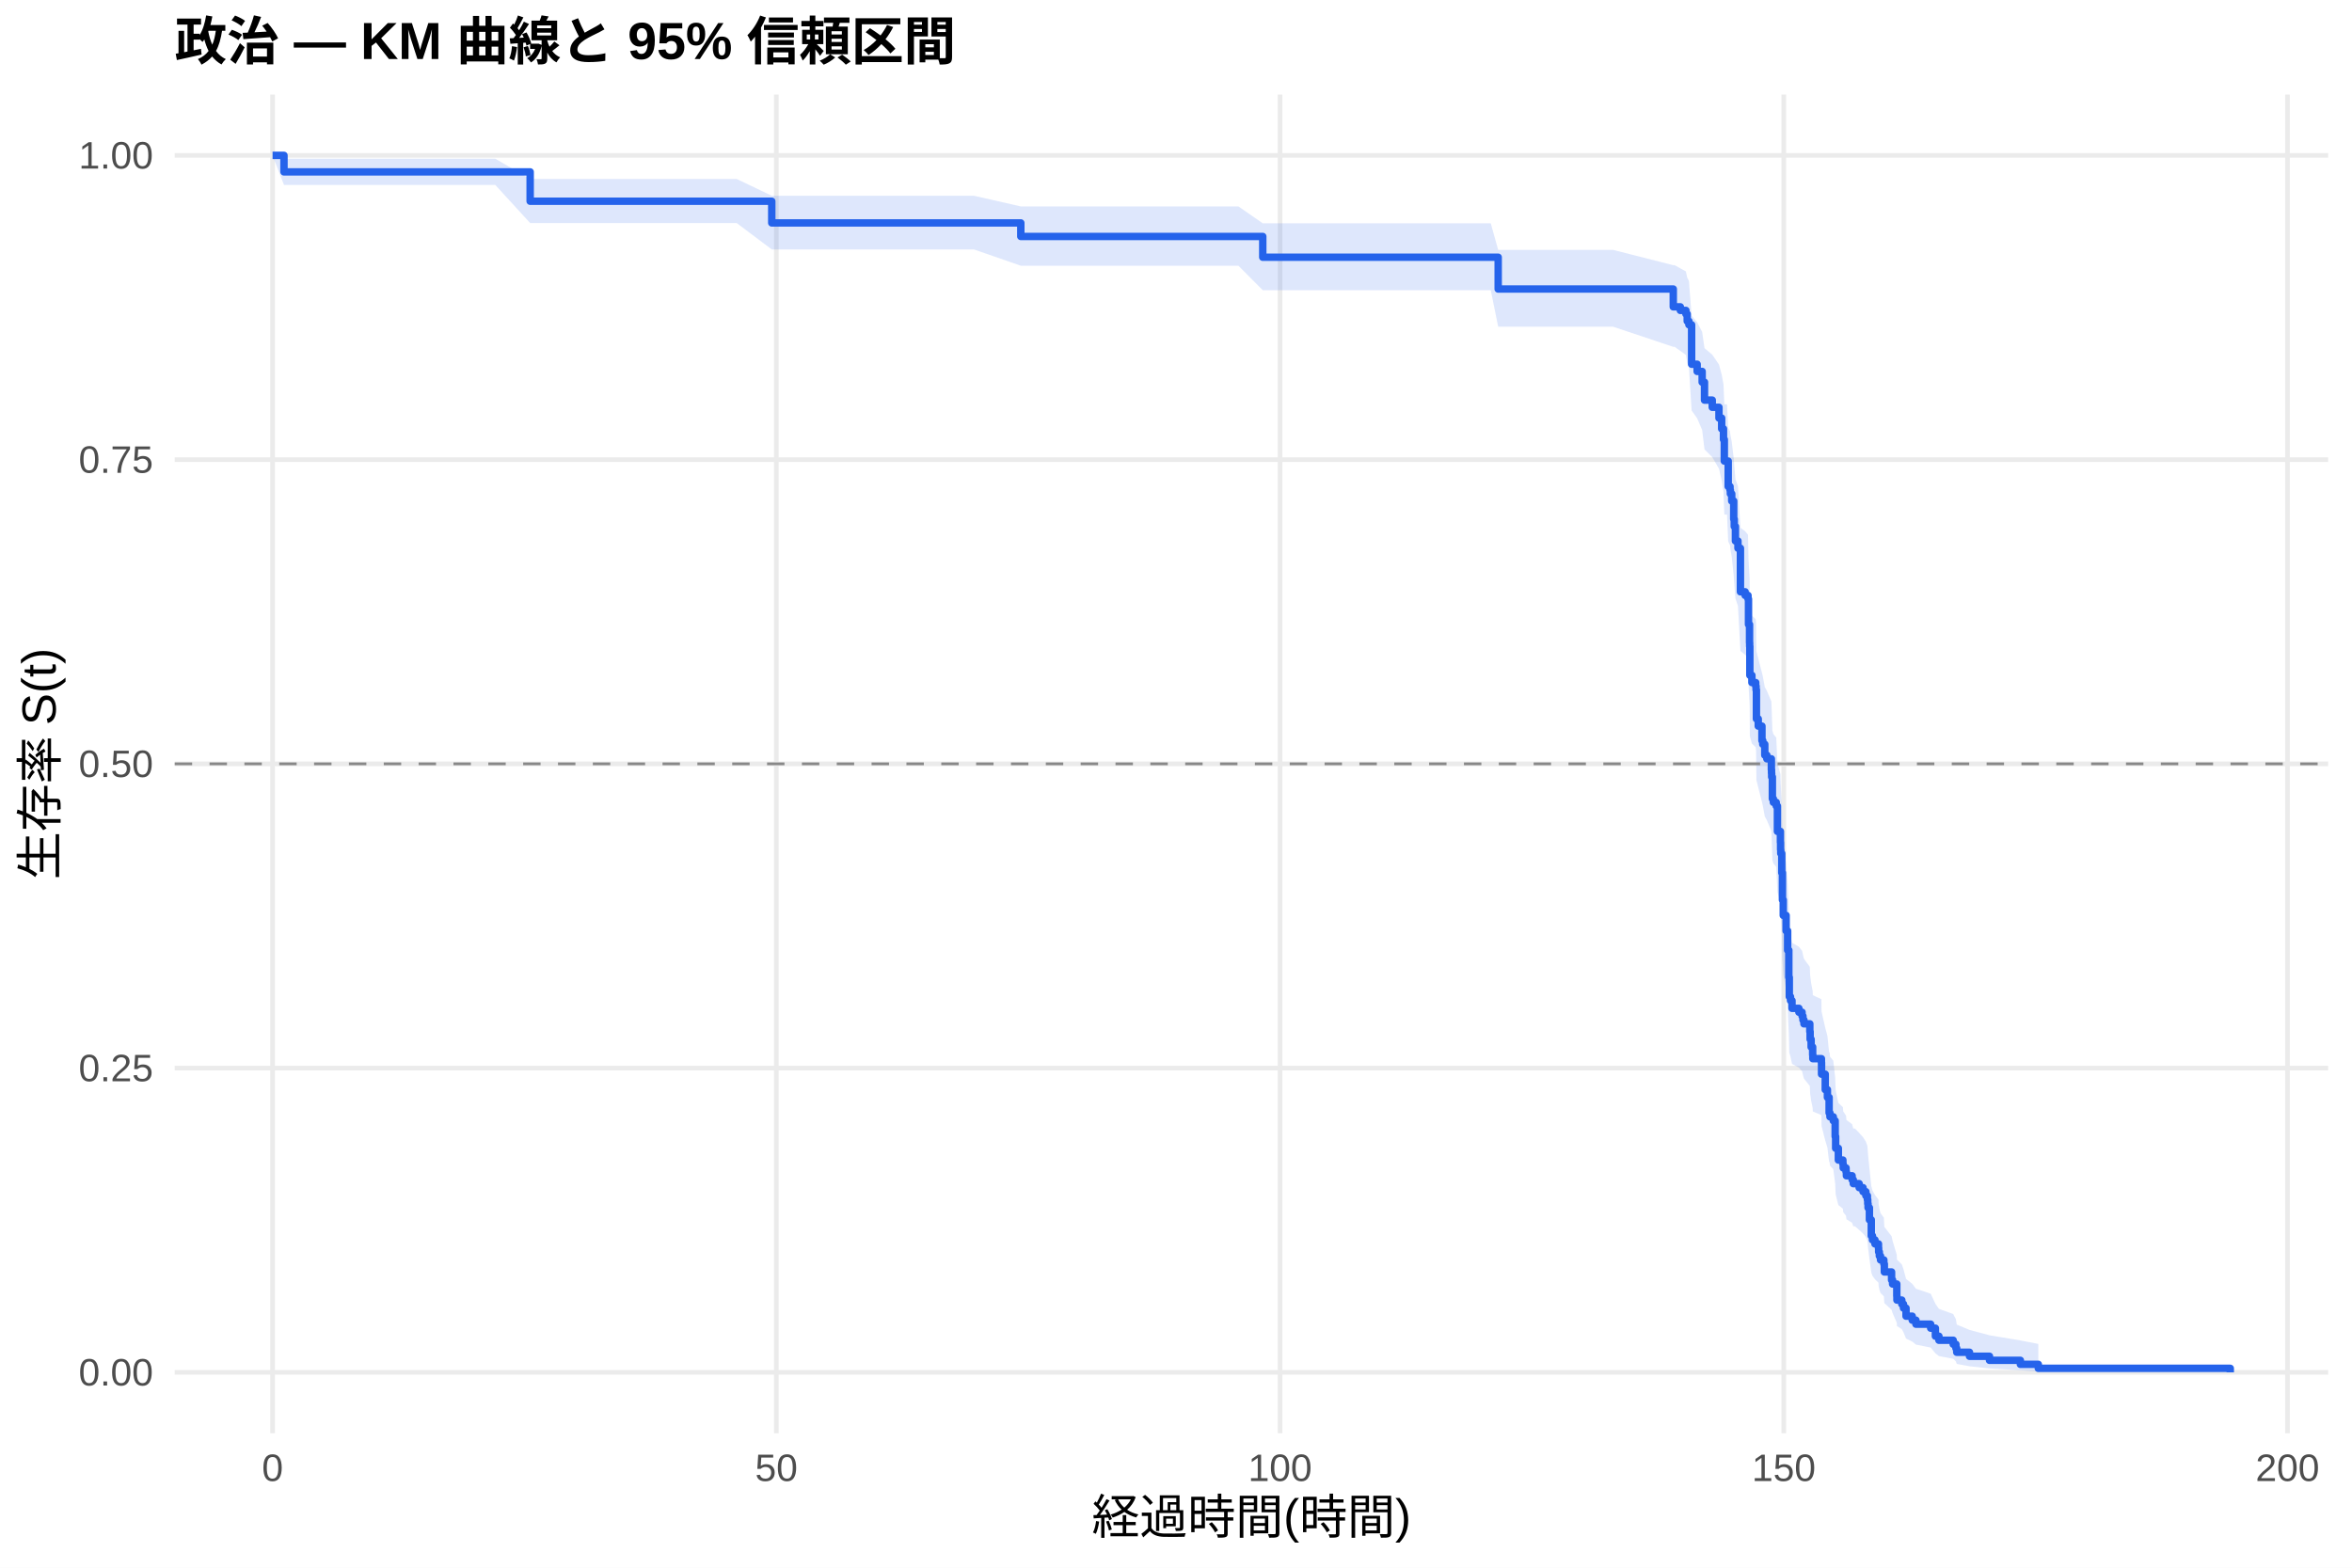
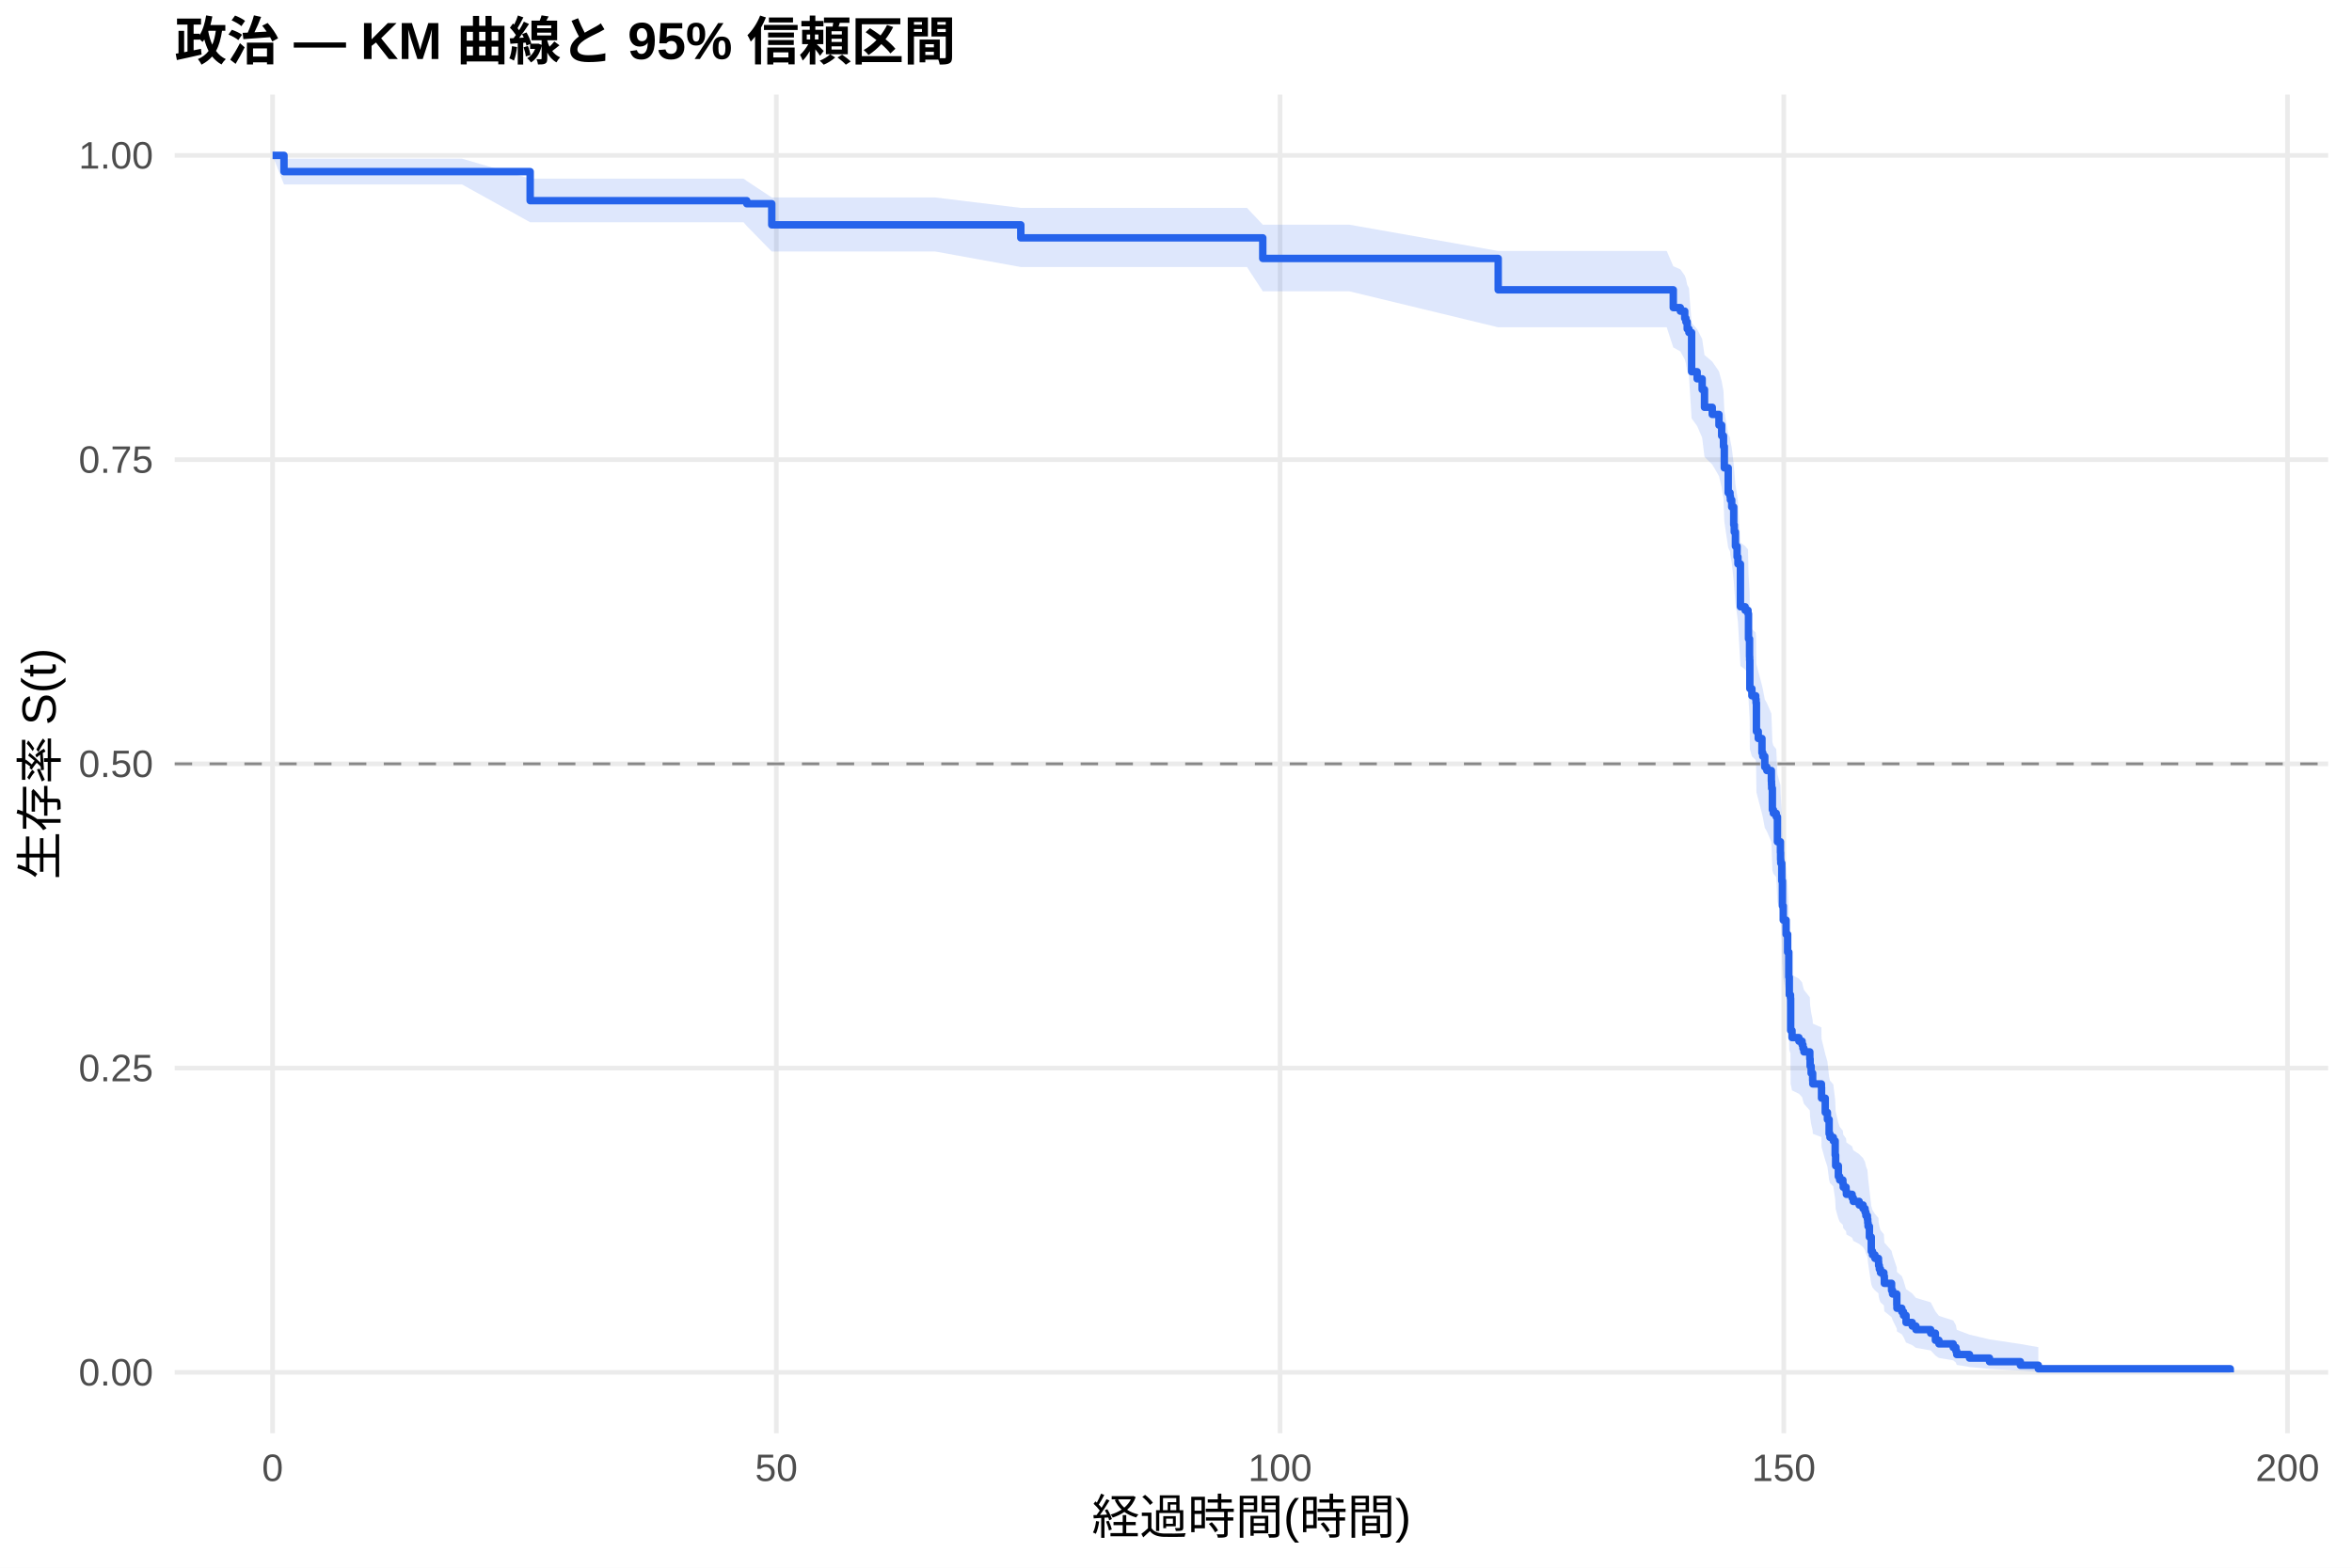
<svg xmlns="http://www.w3.org/2000/svg" width="540.00pt" height="360.00pt" viewBox="0 0 540.00 360.00">
  <g class="svglite">
    <defs>
      <style type="text/css">
    .svglite line, .svglite polyline, .svglite polygon, .svglite path, .svglite rect, .svglite circle {
      fill: none;
      stroke: #000000;
      stroke-linecap: round;
      stroke-linejoin: round;
      stroke-miterlimit: 10.00;
    }
    .svglite text {
      white-space: pre;
    }
    .svglite g.glyphgroup path {
      fill: inherit;
      stroke: none;
    }
  </style>
    </defs>
    <rect width="100%" height="100%" style="stroke: none; fill: #FFFFFF;" />
    <defs>
      <clipPath id="cpMC4wMHw1NDAuMDB8MC4wMHwzNjAuMDA=">
        <rect x="0.00" y="0.00" width="540.00" height="360.00" />
      </clipPath>
    </defs>
    <g clip-path="url(#cpMC4wMHw1NDAuMDB8MC4wMHwzNjAuMDA=)">
      <rect x="0" y="0.00" width="540.00" height="360.00" style="stroke-width: 1.07; stroke: none; fill: #FFFFFF;" />
    </g>
    <defs>
      <clipPath id="cpNDAuMTF8NTM0LjUyfDIxLjcxfDMyOS4xMg==">
        <rect x="40.11" y="21.71" width="494.41" height="307.41" />
      </clipPath>
    </defs>
    <g clip-path="url(#cpNDAuMTF8NTM0LjUyfDIxLjcxfDMyOS4xMg==)">
      <polyline points="40.11,315.14 534.52,315.14 " style="stroke-width: 1.07; stroke: #EBEBEB; stroke-linecap: butt;" />
      <polyline points="40.11,245.28 534.52,245.28 " style="stroke-width: 1.07; stroke: #EBEBEB; stroke-linecap: butt;" />
      <polyline points="40.11,175.41 534.52,175.41 " style="stroke-width: 1.07; stroke: #EBEBEB; stroke-linecap: butt;" />
      <polyline points="40.11,105.55 534.52,105.55 " style="stroke-width: 1.07; stroke: #EBEBEB; stroke-linecap: butt;" />
      <polyline points="40.11,35.68 534.52,35.68 " style="stroke-width: 1.07; stroke: #EBEBEB; stroke-linecap: butt;" />
      <polyline points="62.58,329.12 62.58,21.71 " style="stroke-width: 1.07; stroke: #EBEBEB; stroke-linecap: butt;" />
      <polyline points="178.24,329.12 178.24,21.71 " style="stroke-width: 1.07; stroke: #EBEBEB; stroke-linecap: butt;" />
      <polyline points="293.89,329.12 293.89,21.71 " style="stroke-width: 1.07; stroke: #EBEBEB; stroke-linecap: butt;" />
      <polyline points="409.54,329.12 409.54,21.71 " style="stroke-width: 1.07; stroke: #EBEBEB; stroke-linecap: butt;" />
      <polyline points="525.19,329.12 525.19,21.71 " style="stroke-width: 1.07; stroke: #EBEBEB; stroke-linecap: butt;" />
-       <polygon points="62.58,35.68 65.20,36.44 75.30,36.44 93.77,36.44 113.70,36.44 121.72,41.10 127.19,41.10 141.69,41.10 149.13,41.10 158.42,41.10 169.14,41.10 177.19,44.95 182.67,44.95 197.09,44.95 202.45,44.95 223.61,44.95 234.37,47.40 241.65,47.40 253.60,47.40 259.65,47.40 274.00,47.40 284.33,47.40 289.92,51.28 297.47,51.28 342.27,51.28 343.97,57.39 353.68,57.39 364.40,57.39 370.37,57.39 384.17,60.90 384.48,60.90 385.79,61.62 387.07,62.33 387.37,63.76 387.76,64.48 388.38,72.51 389.65,73.99 390.80,76.22 391.34,79.95 393.12,81.45 394.66,83.71 395.28,85.98 395.70,88.26 395.89,92.84 396.51,92.84 396.78,98.27 397.20,99.05 397.28,99.84 397.59,101.40 398.05,105.32 398.17,106.90 398.44,110.05 399.02,111.64 399.59,121.19 400.67,121.99 401.33,122.79 401.44,128.41 401.68,132.45 401.71,133.26 401.75,139.75 402.22,141.37 403.10,142.19 403.18,143.01 403.26,149.55 403.68,151.19 404.53,154.48 404.72,155.30 405.18,157.78 405.65,158.61 406.69,161.09 406.73,161.91 406.76,162.74 406.92,167.73 407.15,168.56 407.81,169.39 408.08,175.24 408.77,177.75 408.81,179.43 408.85,180.32 409.08,184.78 409.23,191.04 409.42,194.64 410.08,198.25 410.43,202.78 410.70,209.16 410.81,213.73 411.08,214.65 411.43,216.49 413.01,217.41 413.74,218.33 413.94,219.25 414.17,220.18 415.52,222.03 415.59,223.88 415.82,225.73 416.17,227.59 416.21,228.53 418.18,229.46 418.21,232.26 419.06,236.01 419.56,237.89 419.95,241.67 420.06,241.67 420.14,242.63 420.91,243.59 421.34,247.45 421.45,250.35 422.07,253.27 423.11,254.24 423.19,255.22 423.84,256.20 423.92,257.18 425.23,258.16 425.50,259.15 425.89,259.15 426.85,260.15 427.74,261.15 428.39,262.16 428.74,263.17 428.82,264.18 428.89,265.19 429.20,268.24 429.63,272.34 429.90,273.37 430.47,274.41 431.28,275.45 431.32,276.49 431.48,277.53 431.75,278.58 432.52,279.63 432.63,281.74 434.29,283.87 434.52,284.94 435.49,288.17 435.52,289.26 436.64,290.36 437.03,291.46 437.61,293.68 439.03,294.81 439.88,295.94 443.27,297.08 444.35,299.39 445.16,300.56 448.44,301.75 449.06,302.95 449.25,304.17 452.18,305.40 456.77,306.63 463.86,307.81 467.98,308.62 467.98,315.01 463.86,314.68 456.77,314.24 452.18,313.75 449.25,313.21 449.06,312.63 448.44,312.03 445.16,311.41 444.35,310.77 443.27,309.45 439.88,308.77 439.03,308.08 437.61,307.38 437.03,305.95 436.64,305.23 435.52,304.50 435.49,303.76 434.52,301.52 434.29,300.77 432.63,299.24 432.52,297.69 431.75,296.92 431.48,296.14 431.32,295.35 431.28,294.56 430.47,293.77 429.90,292.98 429.63,292.18 429.20,288.97 428.89,286.54 428.82,285.72 428.74,284.90 428.39,284.08 427.74,283.26 426.85,282.44 425.89,281.61 425.50,281.61 425.23,280.80 423.92,279.99 423.84,279.18 423.19,278.37 423.11,277.55 422.07,276.73 421.45,274.28 421.34,271.80 420.91,268.49 420.14,267.66 420.06,266.82 419.95,266.82 419.56,263.54 419.06,261.89 418.21,258.57 418.18,256.07 416.21,255.24 416.17,254.41 415.82,252.73 415.59,251.06 415.52,249.37 414.17,247.69 413.94,246.85 413.74,246.00 413.01,245.16 411.43,244.31 411.08,242.62 410.81,241.77 410.70,237.51 410.43,231.52 410.08,227.22 409.42,223.76 409.23,220.29 409.08,214.20 408.85,209.82 408.81,208.94 408.77,207.30 408.08,204.85 407.81,199.09 407.15,198.26 406.92,197.44 406.76,192.48 406.73,191.65 406.69,190.82 405.65,188.33 405.18,187.49 404.72,185.00 404.53,184.16 403.68,180.82 403.26,179.15 403.18,172.43 403.10,171.59 402.22,170.75 401.75,169.06 401.71,162.29 401.68,161.44 401.44,157.18 401.33,151.20 400.67,150.35 399.59,149.49 399.02,139.15 398.44,137.42 398.17,133.94 398.05,132.20 397.59,127.84 397.28,126.09 397.20,125.21 396.78,124.33 396.51,118.16 395.89,118.16 395.70,112.91 395.28,110.28 394.66,107.63 393.12,104.98 391.34,103.20 390.80,98.74 389.65,96.05 388.38,94.26 387.76,84.26 387.37,83.35 387.07,81.50 385.79,80.58 384.48,79.65 384.17,79.65 370.37,75.03 364.40,75.03 353.68,75.03 343.97,75.03 342.27,66.64 297.47,66.64 289.92,66.64 284.33,61.02 274.00,61.02 259.65,61.02 253.60,61.02 241.65,61.02 234.37,61.02 223.61,57.28 202.45,57.28 197.09,57.28 182.67,57.28 177.19,57.28 169.14,51.22 158.42,51.22 149.13,51.22 141.69,51.22 127.19,51.22 121.72,51.22 113.70,42.46 93.77,42.46 75.30,42.46 65.20,42.46 62.58,35.68 " style="stroke-width: 0.00; stroke: none; stroke-linecap: butt; fill: #2563EB; fill-opacity: 0.15;" />
-       <polyline points="62.58,35.68 65.20,36.44 75.30,36.44 93.77,36.44 113.70,36.44 121.72,41.10 127.19,41.10 141.69,41.10 149.13,41.10 158.42,41.10 169.14,41.10 177.19,44.95 182.67,44.95 197.09,44.95 202.45,44.95 223.61,44.95 234.37,47.40 241.65,47.40 253.60,47.40 259.65,47.40 274.00,47.40 284.33,47.40 289.92,51.28 297.47,51.28 342.27,51.28 343.97,57.39 353.68,57.39 364.40,57.39 370.37,57.39 384.17,60.90 384.48,60.90 385.79,61.62 387.07,62.33 387.37,63.76 387.76,64.48 388.38,72.51 389.65,73.99 390.80,76.22 391.34,79.95 393.12,81.45 394.66,83.71 395.28,85.98 395.70,88.26 395.89,92.84 396.51,92.84 396.78,98.27 397.20,99.05 397.28,99.84 397.59,101.40 398.05,105.32 398.17,106.90 398.44,110.05 399.02,111.64 399.59,121.19 400.67,121.99 401.33,122.79 401.44,128.41 401.68,132.45 401.71,133.26 401.75,139.75 402.22,141.37 403.10,142.19 403.18,143.01 403.26,149.55 403.68,151.19 404.53,154.48 404.72,155.30 405.18,157.78 405.65,158.61 406.69,161.09 406.73,161.91 406.76,162.74 406.92,167.73 407.15,168.56 407.81,169.39 408.08,175.24 408.77,177.75 408.81,179.43 408.85,180.32 409.08,184.78 409.23,191.04 409.42,194.64 410.08,198.25 410.43,202.78 410.70,209.16 410.81,213.73 411.08,214.65 411.43,216.49 413.01,217.41 413.74,218.33 413.94,219.25 414.17,220.18 415.52,222.03 415.59,223.88 415.82,225.73 416.17,227.59 416.21,228.53 418.18,229.46 418.21,232.26 419.06,236.01 419.56,237.89 419.95,241.67 420.06,241.67 420.14,242.63 420.91,243.59 421.34,247.45 421.45,250.35 422.07,253.27 423.11,254.24 423.19,255.22 423.84,256.20 423.92,257.18 425.23,258.16 425.50,259.15 425.89,259.15 426.85,260.15 427.74,261.15 428.39,262.16 428.74,263.17 428.82,264.18 428.89,265.19 429.20,268.24 429.63,272.34 429.90,273.37 430.47,274.41 431.28,275.45 431.32,276.49 431.48,277.53 431.75,278.58 432.52,279.63 432.63,281.74 434.29,283.87 434.52,284.94 435.49,288.17 435.52,289.26 436.64,290.36 437.03,291.46 437.61,293.68 439.03,294.81 439.88,295.94 443.27,297.08 444.35,299.39 445.16,300.56 448.44,301.75 449.06,302.95 449.25,304.17 452.18,305.40 456.77,306.63 463.86,307.81 467.98,308.62 " style="stroke-width: 1.07; stroke: none; stroke-linecap: butt;" />
-       <polyline points="467.98,315.01 463.86,314.68 456.77,314.24 452.18,313.75 449.25,313.21 449.06,312.63 448.44,312.03 445.16,311.41 444.35,310.77 443.27,309.45 439.88,308.77 439.03,308.08 437.61,307.38 437.03,305.95 436.64,305.23 435.52,304.50 435.49,303.76 434.52,301.52 434.29,300.77 432.63,299.24 432.52,297.69 431.75,296.92 431.48,296.14 431.32,295.35 431.28,294.56 430.47,293.77 429.90,292.98 429.63,292.18 429.20,288.97 428.89,286.54 428.82,285.72 428.74,284.90 428.39,284.08 427.74,283.26 426.85,282.44 425.89,281.61 425.50,281.61 425.23,280.80 423.92,279.99 423.84,279.18 423.19,278.37 423.11,277.55 422.07,276.73 421.45,274.28 421.34,271.80 420.91,268.49 420.14,267.66 420.06,266.82 419.95,266.82 419.56,263.54 419.06,261.89 418.21,258.57 418.18,256.07 416.21,255.24 416.17,254.41 415.82,252.73 415.59,251.06 415.52,249.37 414.17,247.69 413.94,246.85 413.74,246.00 413.01,245.16 411.43,244.31 411.08,242.62 410.81,241.77 410.70,237.51 410.43,231.52 410.08,227.22 409.42,223.76 409.23,220.29 409.08,214.20 408.85,209.82 408.81,208.94 408.77,207.30 408.08,204.85 407.81,199.09 407.15,198.26 406.92,197.44 406.76,192.48 406.73,191.65 406.69,190.82 405.65,188.33 405.18,187.49 404.72,185.00 404.53,184.16 403.68,180.82 403.26,179.15 403.18,172.43 403.10,171.59 402.22,170.75 401.75,169.06 401.71,162.29 401.68,161.44 401.44,157.18 401.33,151.20 400.67,150.35 399.59,149.49 399.02,139.15 398.44,137.42 398.17,133.94 398.05,132.20 397.59,127.84 397.28,126.09 397.20,125.21 396.78,124.33 396.51,118.16 395.89,118.16 395.70,112.91 395.28,110.28 394.66,107.63 393.12,104.98 391.34,103.20 390.80,98.74 389.65,96.05 388.38,94.26 387.76,84.26 387.37,83.35 387.07,81.50 385.79,80.58 384.48,79.65 384.17,79.65 370.37,75.03 364.40,75.03 353.68,75.03 343.97,75.03 342.27,66.64 297.47,66.64 289.92,66.64 284.33,61.02 274.00,61.02 259.65,61.02 253.60,61.02 241.65,61.02 234.37,61.02 223.61,57.28 202.45,57.28 197.09,57.28 182.67,57.28 177.19,57.28 169.14,51.22 158.42,51.22 149.13,51.22 141.69,51.22 127.19,51.22 121.72,51.22 113.70,42.46 93.77,42.46 75.30,42.46 65.20,42.46 62.58,35.68 " style="stroke-width: 1.07; stroke: none; stroke-linecap: butt;" />
-       <polyline points="62.58,35.68 65.20,35.68 65.20,39.47 75.30,39.47 75.30,39.47 93.77,39.47 93.77,39.47 113.70,39.47 113.70,39.47 121.72,39.47 121.72,46.21 127.19,46.21 127.19,46.21 141.69,46.21 141.69,46.21 149.13,46.21 149.13,46.21 158.42,46.21 158.42,46.21 169.14,46.21 169.14,46.21 177.19,46.21 177.19,51.19 182.67,51.19 182.67,51.19 197.09,51.19 197.09,51.19 202.45,51.19 202.45,51.19 223.61,51.19 223.61,51.19 234.37,51.19 234.37,54.30 241.65,54.30 241.65,54.30 253.60,54.30 253.60,54.30 259.65,54.30 259.65,54.30 274.00,54.30 274.00,54.30 284.33,54.30 284.33,54.30 289.92,54.30 289.92,59.07 297.47,59.07 297.47,59.07 342.27,59.07 342.27,59.07 343.97,59.07 343.97,66.37 353.68,66.37 353.68,66.37 364.40,66.37 364.40,66.37 370.37,66.37 370.37,66.37 384.17,66.37 384.17,70.46 384.48,70.46 384.48,70.46 385.79,70.46 385.79,71.28 387.07,71.28 387.07,72.11 387.37,72.11 387.37,73.75 387.76,73.75 387.76,74.58 388.38,74.58 388.38,83.64 389.65,83.64 389.65,85.29 390.80,85.29 390.80,87.76 391.34,87.76 391.34,91.88 393.12,91.88 393.12,93.53 394.66,93.53 394.66,96.00 395.28,96.00 395.28,98.47 395.70,98.47 395.70,100.94 395.89,100.94 395.89,105.88 396.51,105.88 396.51,105.88 396.78,105.88 396.78,111.72 397.20,111.72 397.20,112.55 397.28,112.55 397.28,113.39 397.59,113.39 397.59,115.05 398.05,115.05 398.05,119.22 398.17,119.22 398.17,120.89 398.44,120.89 398.44,124.23 399.02,124.23 399.02,125.89 399.59,125.89 399.59,135.90 400.67,135.90 400.67,136.73 401.33,136.73 401.33,137.56 401.44,137.56 401.44,143.40 401.68,143.40 401.68,147.57 401.71,147.57 401.71,148.40 401.75,148.40 401.75,155.07 402.22,155.07 402.22,156.74 403.10,156.74 403.10,157.57 403.18,157.57 403.18,158.41 403.26,158.41 403.26,165.08 403.68,165.08 403.68,166.74 404.53,166.74 404.53,170.08 404.72,170.08 404.72,170.91 405.18,170.91 405.18,173.41 405.65,173.41 405.65,174.25 406.69,174.25 406.69,176.75 406.73,176.75 406.73,177.58 406.76,177.58 406.76,178.42 406.92,178.42 406.92,183.42 407.15,183.42 407.15,184.25 407.81,184.25 407.81,185.09 408.08,185.09 408.08,190.92 408.77,190.92 408.77,193.42 408.81,193.42 408.81,195.09 408.85,195.09 408.85,195.98 409.08,195.98 409.08,200.43 409.23,200.43 409.23,206.65 409.42,206.65 409.42,210.21 410.08,210.21 410.08,213.76 410.43,213.76 410.43,218.21 410.70,218.21 410.70,224.44 410.81,224.44 410.81,228.88 411.08,228.88 411.08,229.77 411.43,229.77 411.43,231.55 413.01,231.55 413.01,232.44 413.74,232.44 413.74,233.33 413.94,233.33 413.94,234.22 414.17,234.22 414.17,235.11 415.52,235.11 415.52,236.89 415.59,236.89 415.59,238.66 415.82,238.66 415.82,240.44 416.17,240.44 416.17,242.22 416.21,242.22 416.21,243.11 418.18,243.11 418.18,244.00 418.21,244.00 418.21,246.67 419.06,246.67 419.06,250.23 419.56,250.23 419.56,252.00 419.95,252.00 419.95,255.56 420.06,255.56 420.06,255.56 420.14,255.56 420.14,256.46 420.91,256.46 420.91,257.37 421.34,257.37 421.34,260.98 421.45,260.98 421.45,263.69 422.07,263.69 422.07,266.39 423.11,266.39 423.11,267.30 423.19,267.30 423.19,268.20 423.84,268.20 423.84,269.10 423.92,269.10 423.92,270.00 425.23,270.00 425.23,270.91 425.50,270.91 425.50,271.81 425.89,271.81 425.89,271.81 426.85,271.81 426.85,272.73 427.74,272.73 427.74,273.65 428.39,273.65 428.39,274.58 428.74,274.58 428.74,275.50 428.82,275.50 428.82,276.42 428.89,276.42 428.89,277.34 429.20,277.34 429.20,280.11 429.63,280.11 429.63,283.80 429.90,283.80 429.90,284.72 430.47,284.72 430.47,285.64 431.28,285.64 431.28,286.56 431.32,286.56 431.32,287.48 431.48,287.48 431.48,288.41 431.75,288.41 431.75,289.33 432.52,289.33 432.52,290.25 432.63,290.25 432.63,292.09 434.29,292.09 434.29,293.94 434.52,293.94 434.52,294.86 435.49,294.86 435.49,297.63 435.52,297.63 435.52,298.55 436.64,298.55 436.64,299.47 437.03,299.47 437.03,300.39 437.61,300.39 437.61,302.24 439.03,302.24 439.03,303.16 439.88,303.16 439.88,304.08 443.27,304.08 443.27,305.00 444.35,305.00 444.35,306.84 445.16,306.84 445.16,307.77 448.44,307.77 448.44,308.69 449.06,308.69 449.06,309.61 449.25,309.61 449.25,310.53 452.18,310.53 452.18,311.45 456.77,311.45 456.77,312.38 463.86,312.38 463.86,313.30 467.98,313.30 467.98,314.22 512.05,314.22 512.05,315.14 " style="stroke-width: 1.71; stroke: #2563EB; stroke-linecap: butt;" />
+       <polygon points="62.58,35.68 65.20,36.43 74.88,36.43 87.60,36.43 106.07,36.43 121.72,41.03 126.00,41.03 139.49,41.03 153.99,41.03 161.43,41.03 170.72,41.03 171.45,41.55 177.19,45.35 181.44,45.35 194.97,45.35 209.38,45.35 214.74,45.35 234.37,47.74 235.91,47.74 253.95,47.74 265.90,47.74 271.95,47.74 286.29,47.74 289.92,51.59 296.63,51.59 309.77,51.59 343.97,57.63 354.57,57.63 365.98,57.63 376.70,57.63 382.67,57.63 384.17,61.14 385.79,61.84 386.80,63.26 387.07,63.98 387.37,65.41 387.76,66.13 388.38,74.13 389.65,75.60 390.80,77.82 391.34,81.53 393.12,83.03 394.66,85.28 395.28,87.53 395.70,89.80 395.89,94.36 396.78,99.71 397.20,100.47 397.28,101.24 397.59,102.78 398.05,106.64 398.17,108.19 398.44,111.29 398.82,113.63 399.02,115.19 399.59,124.60 400.67,125.39 401.33,126.17 401.44,131.71 401.68,135.68 401.71,136.48 401.75,142.87 402.22,144.47 403.10,145.27 403.18,146.07 403.26,152.51 403.68,154.13 404.53,157.36 404.72,158.17 405.18,160.61 405.65,161.42 406.69,163.86 406.73,164.67 406.76,165.49 406.92,170.39 407.15,171.20 407.81,172.02 408.08,177.77 408.77,180.24 408.81,181.89 408.85,182.72 409.08,186.85 409.23,192.67 409.42,196.00 410.08,199.35 410.43,203.54 410.70,209.43 410.81,213.66 411.08,214.51 411.12,222.17 411.43,223.88 413.01,224.73 413.74,225.59 413.94,226.45 414.17,227.31 415.52,229.02 415.59,230.74 415.82,232.47 416.17,234.20 416.21,235.06 418.18,235.93 418.21,238.53 419.06,242.01 419.56,243.75 419.95,247.26 420.14,248.14 420.91,249.01 421.34,252.54 421.45,255.20 422.07,257.87 422.38,258.76 423.11,259.65 423.19,260.54 423.84,261.44 423.92,262.34 425.23,263.24 425.50,264.13 426.85,265.04 427.74,265.94 428.20,266.84 428.39,267.75 428.74,268.66 428.82,269.56 428.89,270.48 429.20,273.22 429.63,276.90 429.90,277.83 430.47,278.76 431.28,279.69 431.32,280.62 431.48,281.56 431.75,282.50 432.52,283.44 432.63,285.33 434.29,287.24 434.52,288.20 435.49,291.10 435.52,292.07 436.64,293.05 437.03,294.04 437.61,296.02 439.03,297.03 439.88,298.04 443.27,299.06 444.35,301.12 445.16,302.17 448.44,303.23 449.06,304.30 449.25,305.38 452.18,306.48 456.77,307.57 463.86,308.63 467.98,309.35 467.98,315.03 463.86,314.73 456.77,314.35 452.18,313.91 449.25,313.43 449.06,312.92 448.44,312.39 445.16,311.84 444.35,311.28 443.27,310.11 439.88,309.51 439.03,308.90 437.61,308.29 437.03,307.03 436.64,306.40 435.52,305.75 435.49,305.10 434.52,303.13 434.29,302.47 432.63,301.12 432.52,299.77 431.75,299.08 431.48,298.40 431.32,297.71 431.28,297.02 430.47,296.32 429.90,295.63 429.63,294.93 429.20,292.11 428.89,289.98 428.82,289.26 428.74,288.55 428.39,287.83 428.20,287.11 427.74,286.39 426.85,285.66 425.50,284.94 425.23,284.21 423.92,283.48 423.84,282.75 423.19,282.02 423.11,281.29 422.38,280.56 422.07,279.83 421.45,277.62 421.34,275.39 420.91,272.42 420.14,271.67 419.95,270.92 419.56,267.92 419.06,266.42 418.21,263.39 418.18,261.12 416.21,260.36 416.17,259.60 415.82,258.07 415.59,256.54 415.52,255.01 414.17,253.48 413.94,252.71 413.74,251.94 413.01,251.17 411.43,250.40 411.12,248.86 411.08,241.88 410.81,241.10 410.70,237.20 410.43,231.71 410.08,227.77 409.42,224.61 409.23,221.44 409.08,215.88 408.85,211.88 408.81,211.08 408.77,209.48 408.08,207.07 407.81,201.44 407.15,200.63 406.92,199.82 406.76,194.96 406.73,194.15 406.69,193.34 405.65,190.90 405.18,190.09 404.72,187.64 404.53,186.83 403.68,183.56 403.26,181.92 403.18,175.35 403.10,174.53 402.22,173.70 401.75,172.05 401.71,165.43 401.68,164.60 401.44,160.44 401.33,154.59 400.67,153.76 399.59,152.92 399.02,142.82 398.82,141.12 398.44,138.58 398.17,135.18 398.05,133.48 397.59,129.20 397.28,127.49 397.20,126.63 396.78,125.77 395.89,119.74 395.70,114.54 395.28,111.93 394.66,109.31 393.12,106.68 391.34,104.92 390.80,100.50 389.65,97.84 388.38,96.06 387.76,86.18 387.37,85.27 387.07,83.45 386.80,82.53 385.79,80.70 384.17,79.78 382.67,75.16 376.70,75.16 365.98,75.16 354.57,75.16 343.97,75.16 309.77,66.89 296.63,66.89 289.92,66.89 286.29,61.32 271.95,61.32 265.90,61.32 253.95,61.32 235.91,61.32 234.37,61.32 214.74,57.76 209.38,57.76 194.97,57.76 181.44,57.76 177.19,57.76 171.45,51.90 170.72,51.04 161.43,51.04 153.99,51.04 139.49,51.04 126.00,51.04 121.72,51.04 106.07,42.35 87.60,42.35 74.88,42.35 65.20,42.35 62.58,35.68 " style="stroke-width: 0.00; stroke: none; stroke-linecap: butt; fill: #2563EB; fill-opacity: 0.15;" />
+       <polyline points="62.58,35.68 65.20,36.43 74.88,36.43 87.60,36.43 106.07,36.43 121.72,41.03 126.00,41.03 139.49,41.03 153.99,41.03 161.43,41.03 170.72,41.03 171.45,41.55 177.19,45.35 181.44,45.35 194.97,45.35 209.38,45.35 214.74,45.35 234.37,47.74 235.91,47.74 253.95,47.74 265.90,47.74 271.95,47.74 286.29,47.74 289.92,51.59 296.63,51.59 309.77,51.59 343.97,57.63 354.57,57.63 365.98,57.63 376.70,57.63 382.67,57.63 384.17,61.14 385.79,61.84 386.80,63.26 387.07,63.98 387.37,65.41 387.76,66.13 388.38,74.13 389.65,75.60 390.80,77.82 391.34,81.53 393.12,83.03 394.66,85.28 395.28,87.53 395.70,89.80 395.89,94.36 396.78,99.71 397.20,100.47 397.28,101.24 397.59,102.78 398.05,106.64 398.17,108.19 398.44,111.29 398.82,113.63 399.02,115.19 399.59,124.60 400.67,125.39 401.33,126.17 401.44,131.71 401.68,135.68 401.71,136.48 401.75,142.87 402.22,144.47 403.10,145.27 403.18,146.07 403.26,152.51 403.68,154.13 404.53,157.36 404.72,158.17 405.18,160.61 405.65,161.42 406.69,163.86 406.73,164.67 406.76,165.49 406.92,170.39 407.15,171.20 407.81,172.02 408.08,177.77 408.77,180.24 408.81,181.89 408.85,182.72 409.08,186.85 409.23,192.67 409.42,196.00 410.08,199.35 410.43,203.54 410.70,209.43 410.81,213.66 411.08,214.51 411.12,222.17 411.43,223.88 413.01,224.73 413.74,225.59 413.94,226.45 414.17,227.31 415.52,229.02 415.59,230.74 415.82,232.47 416.17,234.20 416.21,235.06 418.18,235.93 418.21,238.53 419.06,242.01 419.56,243.75 419.95,247.26 420.14,248.14 420.91,249.01 421.34,252.54 421.45,255.20 422.07,257.87 422.38,258.76 423.11,259.65 423.19,260.54 423.84,261.44 423.92,262.34 425.23,263.24 425.50,264.13 426.85,265.04 427.74,265.94 428.20,266.84 428.39,267.75 428.74,268.66 428.82,269.56 428.89,270.48 429.20,273.22 429.63,276.90 429.90,277.83 430.47,278.76 431.28,279.69 431.32,280.62 431.48,281.56 431.75,282.50 432.52,283.44 432.63,285.33 434.29,287.24 434.52,288.20 435.49,291.10 435.52,292.07 436.64,293.05 437.03,294.04 437.61,296.02 439.03,297.03 439.88,298.04 443.27,299.06 444.35,301.12 445.16,302.17 448.44,303.23 449.06,304.30 449.25,305.38 452.18,306.48 456.77,307.57 463.86,308.63 467.98,309.35 " style="stroke-width: 1.07; stroke: none; stroke-linecap: butt;" />
+       <polyline points="467.98,315.03 463.86,314.73 456.77,314.35 452.18,313.91 449.25,313.43 449.06,312.92 448.44,312.39 445.16,311.84 444.35,311.28 443.27,310.11 439.88,309.51 439.03,308.90 437.61,308.29 437.03,307.03 436.64,306.40 435.52,305.75 435.49,305.10 434.52,303.13 434.29,302.47 432.63,301.12 432.52,299.77 431.75,299.08 431.48,298.40 431.32,297.71 431.28,297.02 430.47,296.32 429.90,295.63 429.63,294.93 429.20,292.11 428.89,289.98 428.82,289.26 428.74,288.55 428.39,287.83 428.20,287.11 427.74,286.39 426.85,285.66 425.50,284.94 425.23,284.21 423.92,283.48 423.84,282.75 423.19,282.02 423.11,281.29 422.38,280.56 422.07,279.83 421.45,277.62 421.34,275.39 420.91,272.42 420.14,271.67 419.95,270.92 419.56,267.92 419.06,266.42 418.21,263.39 418.18,261.12 416.21,260.36 416.17,259.60 415.82,258.07 415.59,256.54 415.52,255.01 414.17,253.48 413.94,252.71 413.74,251.94 413.01,251.17 411.43,250.40 411.12,248.86 411.08,241.88 410.81,241.10 410.70,237.20 410.43,231.71 410.08,227.77 409.42,224.61 409.23,221.44 409.08,215.88 408.85,211.88 408.81,211.08 408.77,209.48 408.08,207.07 407.81,201.44 407.15,200.63 406.92,199.82 406.76,194.96 406.73,194.15 406.69,193.34 405.65,190.90 405.18,190.09 404.72,187.64 404.53,186.83 403.68,183.56 403.26,181.92 403.18,175.35 403.10,174.53 402.22,173.70 401.75,172.05 401.71,165.43 401.68,164.60 401.44,160.44 401.33,154.59 400.67,153.76 399.59,152.92 399.02,142.82 398.82,141.12 398.44,138.58 398.17,135.18 398.05,133.48 397.59,129.20 397.28,127.49 397.20,126.63 396.78,125.77 395.89,119.74 395.70,114.54 395.28,111.93 394.66,109.31 393.12,106.68 391.34,104.92 390.80,100.50 389.65,97.84 388.38,96.06 387.76,86.18 387.37,85.27 387.07,83.45 386.80,82.53 385.79,80.70 384.17,79.78 382.67,75.16 376.70,75.16 365.98,75.16 354.57,75.16 343.97,75.16 309.77,66.89 296.63,66.89 289.92,66.89 286.29,61.32 271.95,61.32 265.90,61.32 253.95,61.32 235.91,61.32 234.37,61.32 214.74,57.76 209.38,57.76 194.97,57.76 181.44,57.76 177.19,57.76 171.45,51.90 170.72,51.04 161.43,51.04 153.99,51.04 139.49,51.04 126.00,51.04 121.72,51.04 106.07,42.35 87.60,42.35 74.88,42.35 65.20,42.35 62.58,35.68 " style="stroke-width: 1.07; stroke: none; stroke-linecap: butt;" />
+       <polyline points="62.58,35.68 65.20,35.68 65.20,39.41 74.88,39.41 74.88,39.41 87.60,39.41 87.60,39.41 106.07,39.41 106.07,39.41 121.72,39.41 121.72,46.08 126.00,46.08 126.00,46.08 139.49,46.08 139.49,46.08 153.99,46.08 153.99,46.08 161.43,46.08 161.43,46.08 170.72,46.08 170.72,46.08 171.45,46.08 171.45,46.78 177.19,46.78 177.19,51.63 181.44,51.63 181.44,51.63 194.97,51.63 194.97,51.63 209.38,51.63 209.38,51.63 214.74,51.63 214.74,51.63 234.37,51.63 234.37,54.62 235.91,54.62 235.91,54.62 253.95,54.62 253.95,54.62 265.90,54.62 265.90,54.62 271.95,54.62 271.95,54.62 286.29,54.62 286.29,54.62 289.92,54.62 289.92,59.35 296.63,59.35 296.63,59.35 309.77,59.35 309.77,59.35 343.97,59.35 343.97,66.55 354.57,66.55 354.57,66.55 365.98,66.55 365.98,66.55 376.70,66.55 376.70,66.55 382.67,66.55 382.67,66.55 384.17,66.55 384.17,70.64 385.79,70.64 385.79,71.45 386.80,71.45 386.80,73.09 387.07,73.09 387.07,73.91 387.37,73.91 387.37,75.54 387.76,75.54 387.76,76.36 388.38,76.36 388.38,85.36 389.65,85.36 389.65,86.99 390.80,86.99 390.80,89.45 391.34,89.45 391.34,93.53 393.12,93.53 393.12,95.17 394.66,95.17 394.66,97.62 395.28,97.62 395.28,100.08 395.70,100.08 395.70,102.53 395.89,102.53 395.89,107.44 396.78,107.44 396.78,113.16 397.20,113.16 397.20,113.98 397.28,113.98 397.28,114.80 397.59,114.80 397.59,116.43 398.05,116.43 398.05,120.52 398.17,120.52 398.17,122.16 398.44,122.16 398.44,125.43 398.82,125.43 398.82,127.88 399.02,127.88 399.02,129.51 399.59,129.51 399.59,139.33 400.67,139.33 400.67,140.15 401.33,140.15 401.33,140.96 401.44,140.96 401.44,146.69 401.68,146.69 401.68,150.78 401.71,150.78 401.71,151.59 401.75,151.59 401.75,158.14 402.22,158.14 402.22,159.77 403.10,159.77 403.10,160.59 403.18,160.59 403.18,161.41 403.26,161.41 403.26,167.95 403.68,167.95 403.68,169.58 404.53,169.58 404.53,172.86 404.72,172.86 404.72,173.67 405.18,173.67 405.18,176.13 405.65,176.13 405.65,176.94 406.69,176.94 406.69,179.40 406.73,179.40 406.73,180.21 406.76,180.21 406.76,181.03 406.92,181.03 406.92,185.94 407.15,185.94 407.15,186.76 407.81,186.76 407.81,187.57 408.08,187.57 408.08,193.30 408.77,193.30 408.77,195.75 408.81,195.75 408.81,197.39 408.85,197.39 408.85,198.21 409.08,198.21 409.08,202.29 409.23,202.29 409.23,208.02 409.42,208.02 409.42,211.29 410.08,211.29 410.08,214.56 410.43,214.56 410.43,218.65 410.70,218.65 410.70,224.37 410.81,224.37 410.81,228.46 411.08,228.46 411.08,229.28 411.12,229.28 411.12,236.64 411.43,236.64 411.43,238.27 413.01,238.27 413.01,239.09 413.74,239.09 413.74,239.91 413.94,239.91 413.94,240.73 414.17,240.73 414.17,241.55 415.52,241.55 415.52,243.18 415.59,243.18 415.59,244.82 415.82,244.82 415.82,246.45 416.17,246.45 416.17,248.09 416.21,248.09 416.21,248.91 418.18,248.91 418.18,249.72 418.21,249.72 418.21,252.18 419.06,252.18 419.06,255.45 419.56,255.45 419.56,257.08 419.95,257.08 419.95,260.35 420.14,260.35 420.14,261.17 420.91,261.17 420.91,261.99 421.34,261.99 421.34,265.26 421.45,265.26 421.45,267.71 422.07,267.71 422.07,270.17 422.38,270.17 422.38,270.98 423.11,270.98 423.11,271.80 423.19,271.80 423.19,272.62 423.84,272.62 423.84,273.44 423.92,273.44 423.92,274.26 425.23,274.26 425.23,275.07 425.50,275.07 425.50,275.89 426.85,275.89 426.85,276.71 427.74,276.71 427.74,277.53 428.20,277.53 428.20,278.34 428.39,278.34 428.39,279.16 428.74,279.16 428.74,279.98 428.82,279.98 428.82,280.80 428.89,280.80 428.89,281.62 429.20,281.62 429.20,284.07 429.63,284.07 429.63,287.34 429.90,287.34 429.90,288.16 430.47,288.16 430.47,288.97 431.28,288.97 431.28,289.79 431.32,289.79 431.32,290.61 431.48,290.61 431.48,291.43 431.75,291.43 431.75,292.25 432.52,292.25 432.52,293.06 432.63,293.06 432.63,294.70 434.29,294.70 434.29,296.33 434.52,296.33 434.52,297.15 435.49,297.15 435.49,299.61 435.52,299.61 435.52,300.42 436.64,300.42 436.64,301.24 437.03,301.24 437.03,302.06 437.61,302.06 437.61,303.69 439.03,303.69 439.03,304.51 439.88,304.51 439.88,305.33 443.27,305.33 443.27,306.15 444.35,306.15 444.35,307.78 445.16,307.78 445.16,308.60 448.44,308.60 448.44,309.42 449.06,309.42 449.06,310.24 449.25,310.24 449.25,311.05 452.18,311.05 452.18,311.87 456.77,311.87 456.77,312.69 463.86,312.69 463.86,313.51 467.98,313.51 467.98,314.32 512.05,314.32 512.05,315.14 " style="stroke-width: 1.71; stroke: #2563EB; stroke-linecap: butt;" />
      <line x1="40.11" y1="175.41" x2="534.52" y2="175.41" style="stroke-width: 0.64; stroke: #888888; stroke-dasharray: 4.00,4.00; stroke-linecap: butt;" />
    </g>
    <g clip-path="url(#cpMC4wMHw1NDAuMDB8MC4wMHwzNjAuMDA=)">
      <text x="35.18" y="318.17" text-anchor="end" style="font-size: 8.80px;fill: #4D4D4D; font-family: &quot;Liberation Sans&quot;;" textLength="17.11px" lengthAdjust="spacingAndGlyphs">0.00</text>
      <text x="35.18" y="248.30" text-anchor="end" style="font-size: 8.80px;fill: #4D4D4D; font-family: &quot;Liberation Sans&quot;;" textLength="17.11px" lengthAdjust="spacingAndGlyphs">0.25</text>
      <text x="35.18" y="178.44" text-anchor="end" style="font-size: 8.80px;fill: #4D4D4D; font-family: &quot;Liberation Sans&quot;;" textLength="17.11px" lengthAdjust="spacingAndGlyphs">0.50</text>
      <text x="35.18" y="108.57" text-anchor="end" style="font-size: 8.80px;fill: #4D4D4D; font-family: &quot;Liberation Sans&quot;;" textLength="17.11px" lengthAdjust="spacingAndGlyphs">0.75</text>
      <text x="35.18" y="38.71" text-anchor="end" style="font-size: 8.80px;fill: #4D4D4D; font-family: &quot;Liberation Sans&quot;;" textLength="17.11px" lengthAdjust="spacingAndGlyphs">1.00</text>
      <text x="62.58" y="340.10" text-anchor="middle" style="font-size: 8.80px;fill: #4D4D4D; font-family: &quot;Liberation Sans&quot;;" textLength="4.89px" lengthAdjust="spacingAndGlyphs">0</text>
      <text x="178.24" y="340.10" text-anchor="middle" style="font-size: 8.80px;fill: #4D4D4D; font-family: &quot;Liberation Sans&quot;;" textLength="9.78px" lengthAdjust="spacingAndGlyphs">50</text>
      <text x="293.89" y="340.10" text-anchor="middle" style="font-size: 8.80px;fill: #4D4D4D; font-family: &quot;Liberation Sans&quot;;" textLength="14.67px" lengthAdjust="spacingAndGlyphs">100</text>
      <text x="409.54" y="340.10" text-anchor="middle" style="font-size: 8.80px;fill: #4D4D4D; font-family: &quot;Liberation Sans&quot;;" textLength="14.67px" lengthAdjust="spacingAndGlyphs">150</text>
      <text x="525.19" y="340.10" text-anchor="middle" style="font-size: 8.80px;fill: #4D4D4D; font-family: &quot;Liberation Sans&quot;;" textLength="14.67px" lengthAdjust="spacingAndGlyphs">200</text>
      <text x="287.32" y="352.24" text-anchor="middle" style="font-size: 11.00px; font-family: &quot;Liberation Sans&quot;;" textLength="73.31px" lengthAdjust="spacingAndGlyphs">経過時間(時間)</text>
      <text transform="translate(13.05,175.41) rotate(-90)" text-anchor="middle" style="font-size: 11.00px; font-family: &quot;Liberation Sans&quot;;" textLength="53.78px" lengthAdjust="spacingAndGlyphs">生存率 S(t)</text>
      <text x="40.11" y="13.74" style="font-size: 12.00px; font-weight: bold; font-family: &quot;Liberation Sans&quot;;" textLength="179.33px" lengthAdjust="spacingAndGlyphs">政治 — KM 曲線と 95% 信頼区間</text>
    </g>
  </g>
</svg>
